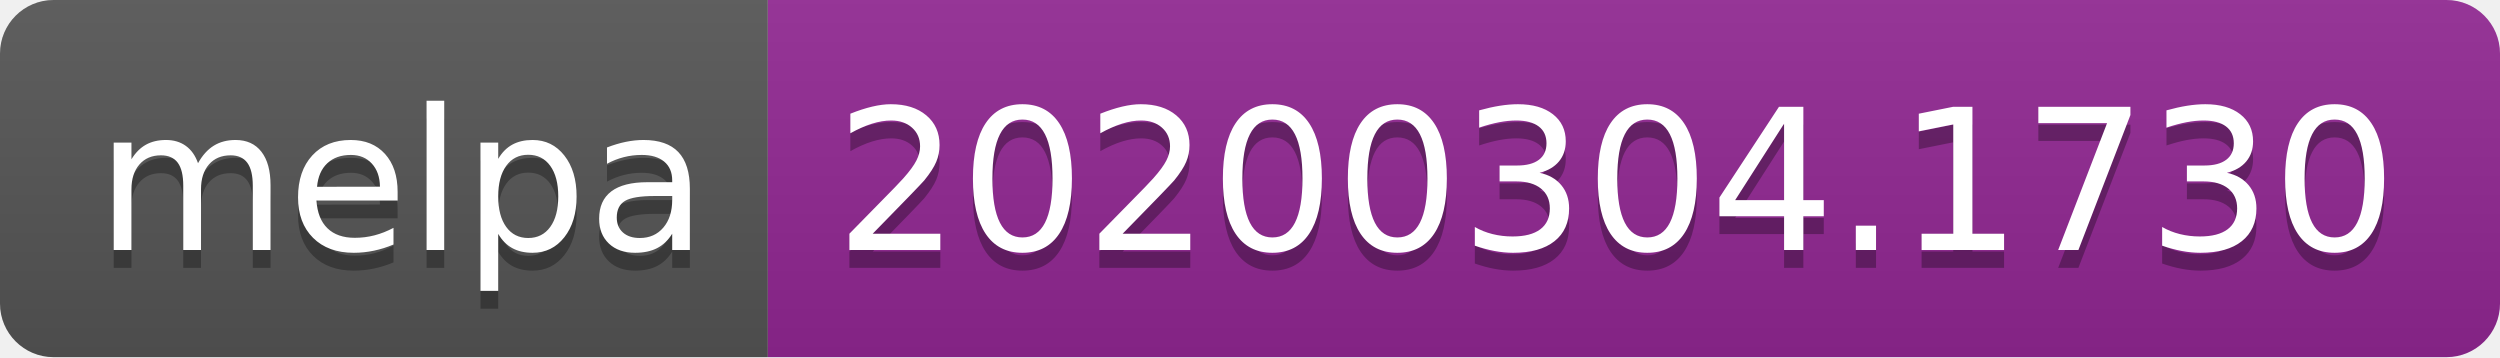
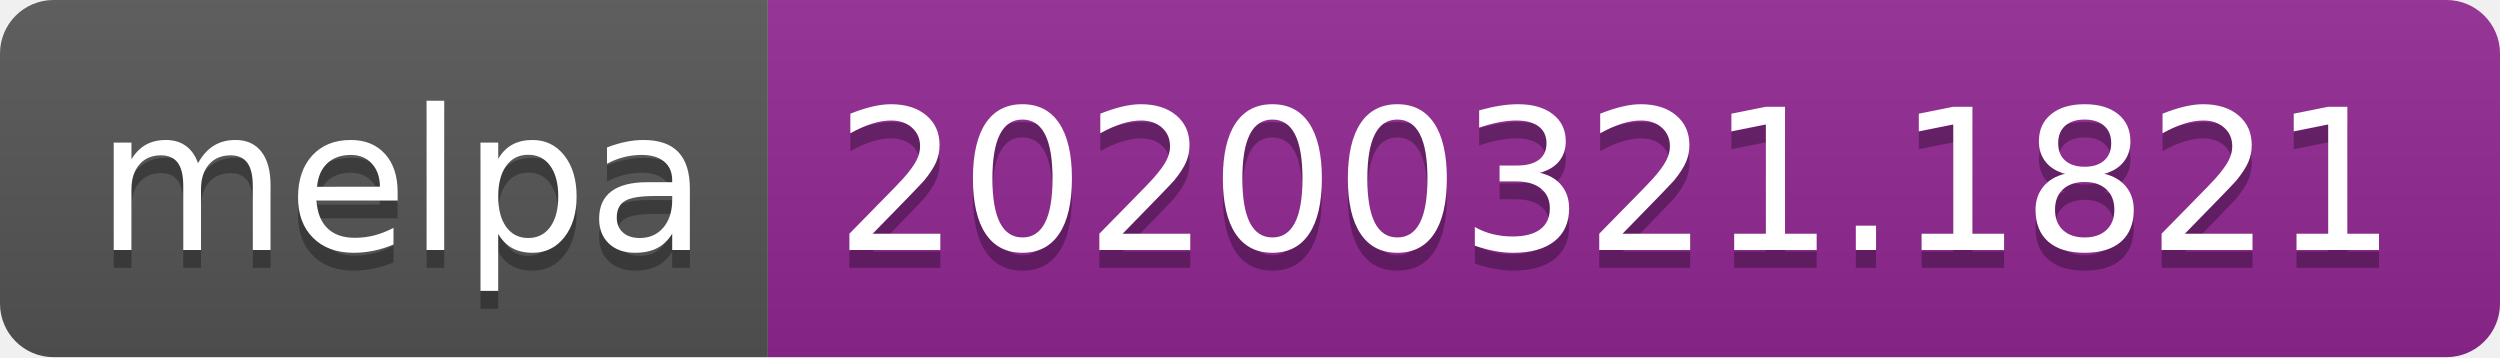
<svg xmlns="http://www.w3.org/2000/svg" width="140" height="20">
  <linearGradient id="b" x2="0" y2="100%">
    <stop offset="0" stop-color="#bbb" stop-opacity=".1" />
    <stop offset="1" stop-opacity=".1" />
  </linearGradient>
  <clipPath id="a">
    <rect width="140" height="20" rx="3" fill="#fff" />
  </clipPath>
  <g clip-path="url(#a)">
    <path fill="#555" d="M0 0h43v20H0z" />
    <path fill="#922793" d="M43 0h97v20H43z" />
    <path fill="url(#b)" d="M0 0h140v20H0z" />
  </g>
  <g fill="#fff" text-anchor="middle" font-family="DejaVu Sans,Verdana,Geneva,sans-serif" font-size="110">
    <text x="225" y="150" fill="#010101" fill-opacity=".3" transform="scale(.1)" textLength="330">melpa</text>
    <text x="225" y="140" transform="scale(.1)" textLength="330">melpa</text>
-     <text x="905" y="150" fill="#010101" fill-opacity=".3" transform="scale(.1)" textLength="870">20200304.1730</text>
-     <text x="905" y="140" transform="scale(.1)" textLength="870">20200304.1730</text>
+     <text x="905" y="150" fill="#010101" fill-opacity=".3" transform="scale(.1)" textLength="870">20200321.1821</text>
+     <text x="905" y="140" transform="scale(.1)" textLength="870">20200321.1821</text>
  </g>
</svg>
